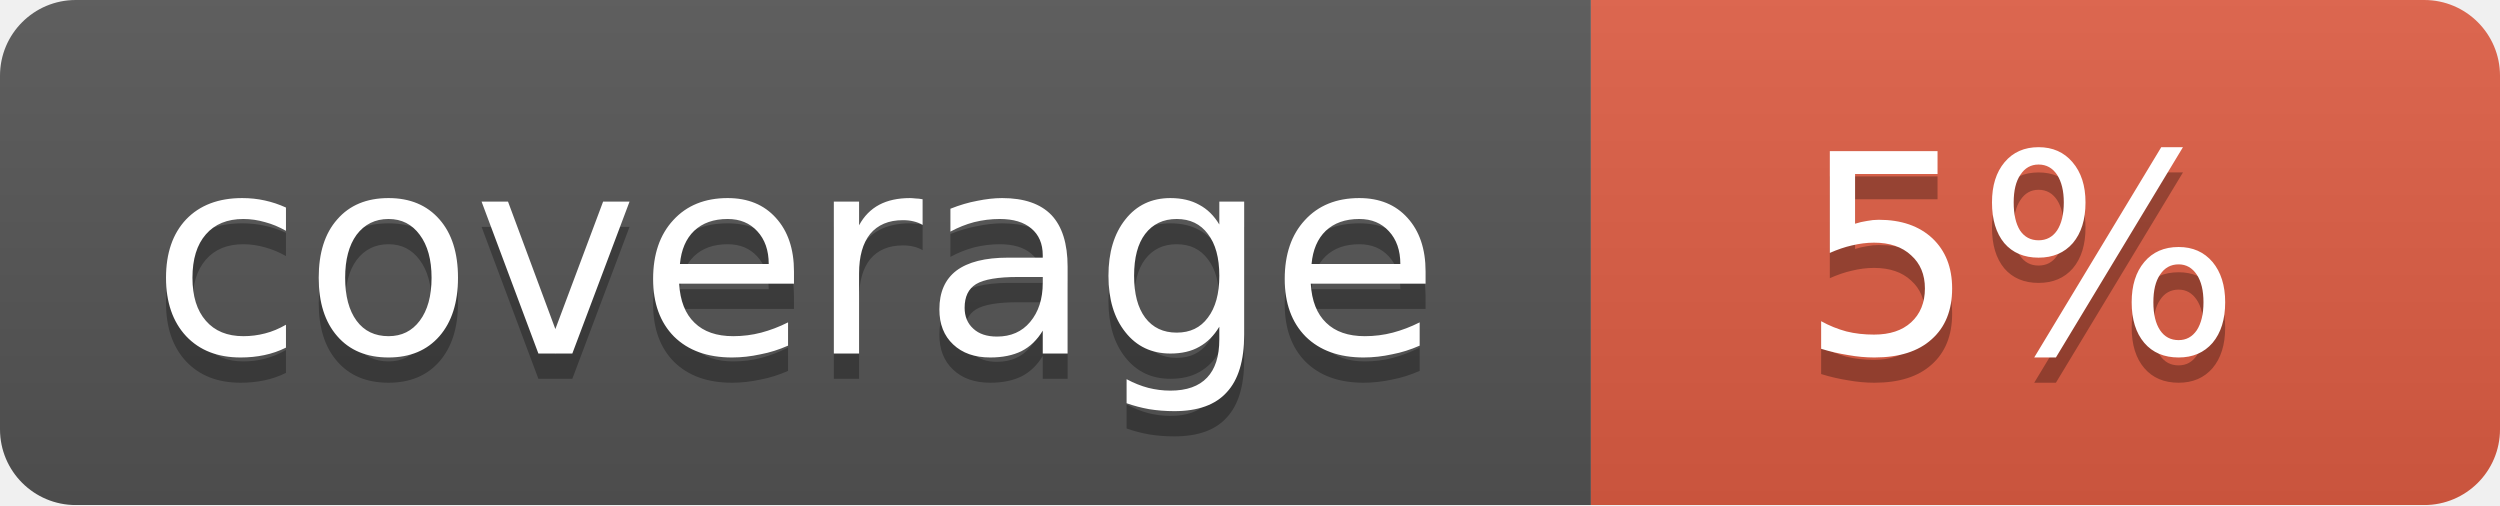
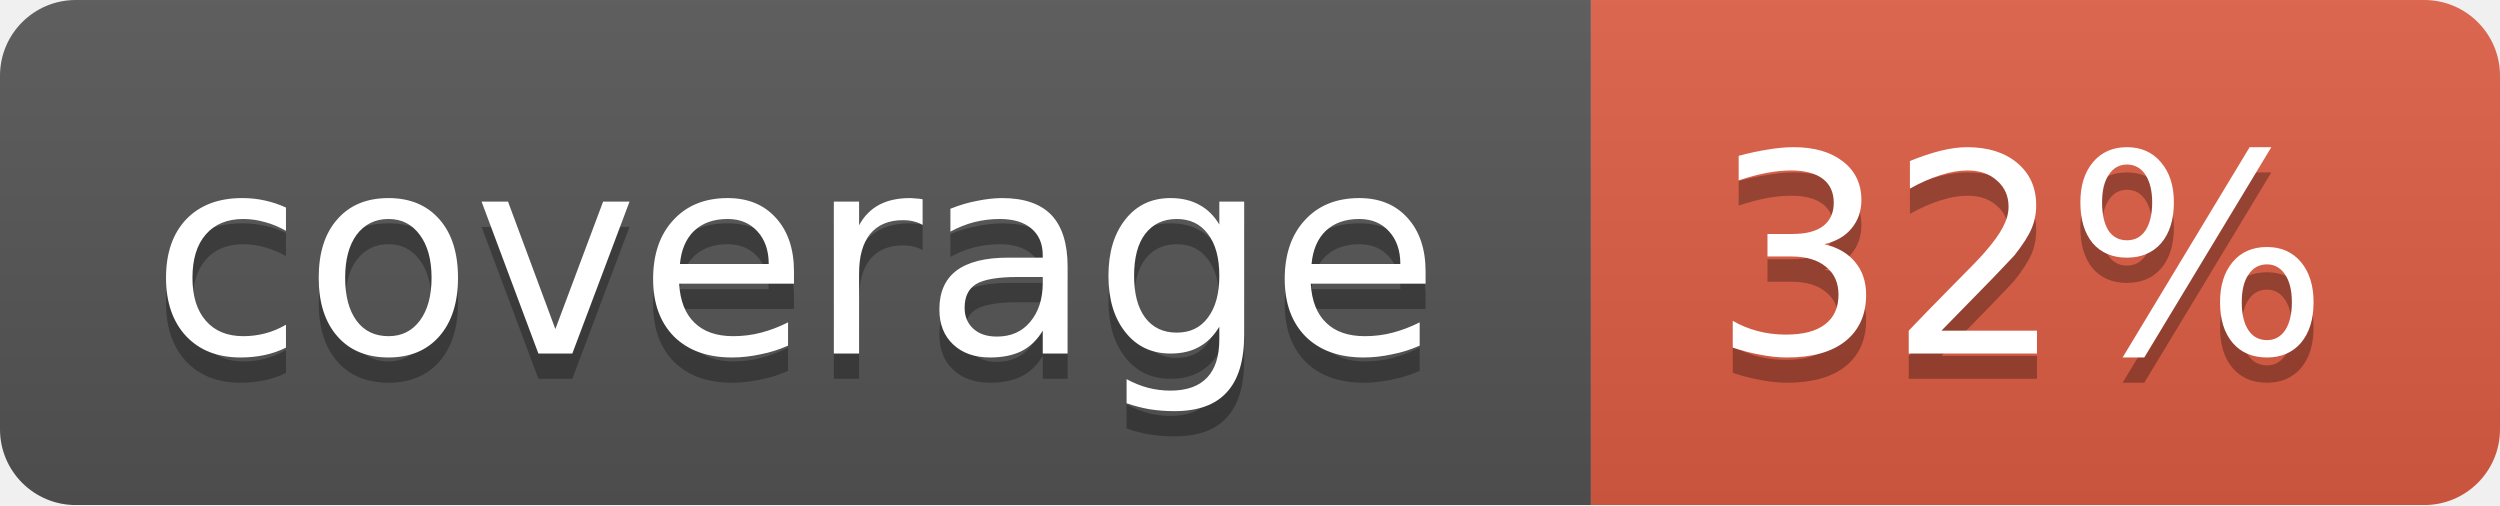
<svg xmlns="http://www.w3.org/2000/svg" width="99" height="20">
  <linearGradient id="b" x2="0" y2="100%">
    <stop offset="0" stop-color="#bbb" stop-opacity=".1" />
    <stop offset="1" stop-opacity=".1" />
  </linearGradient>
  <mask id="a">
    <rect width="99" height="20" rx="3" fill="#fff" />
  </mask>
  <g mask="url(#a)">
    <path fill="#555" d="M0 0h63v20H0z" />
    <path fill="#e05d44" d="M63 0h36v20H63z" />
    <path fill="url(#b)" d="M0 0h99v20H0z" />
  </g>
  <g fill="#fff" text-anchor="middle" font-family="DejaVu Sans,Verdana,Geneva,sans-serif" font-size="11">
    <text x="31.5" y="15" fill="#010101" fill-opacity=".3">coverage</text>
    <text x="31.5" y="14">coverage</text>
-     <text x="80" y="15" fill="#010101" fill-opacity=".3">5%</text>
-     <text x="80" y="14">5%</text>
+     <text x="80" y="15" fill="#010101" fill-opacity=".3">32%</text>
+     <text x="80" y="14">32%</text>
  </g>
</svg>
